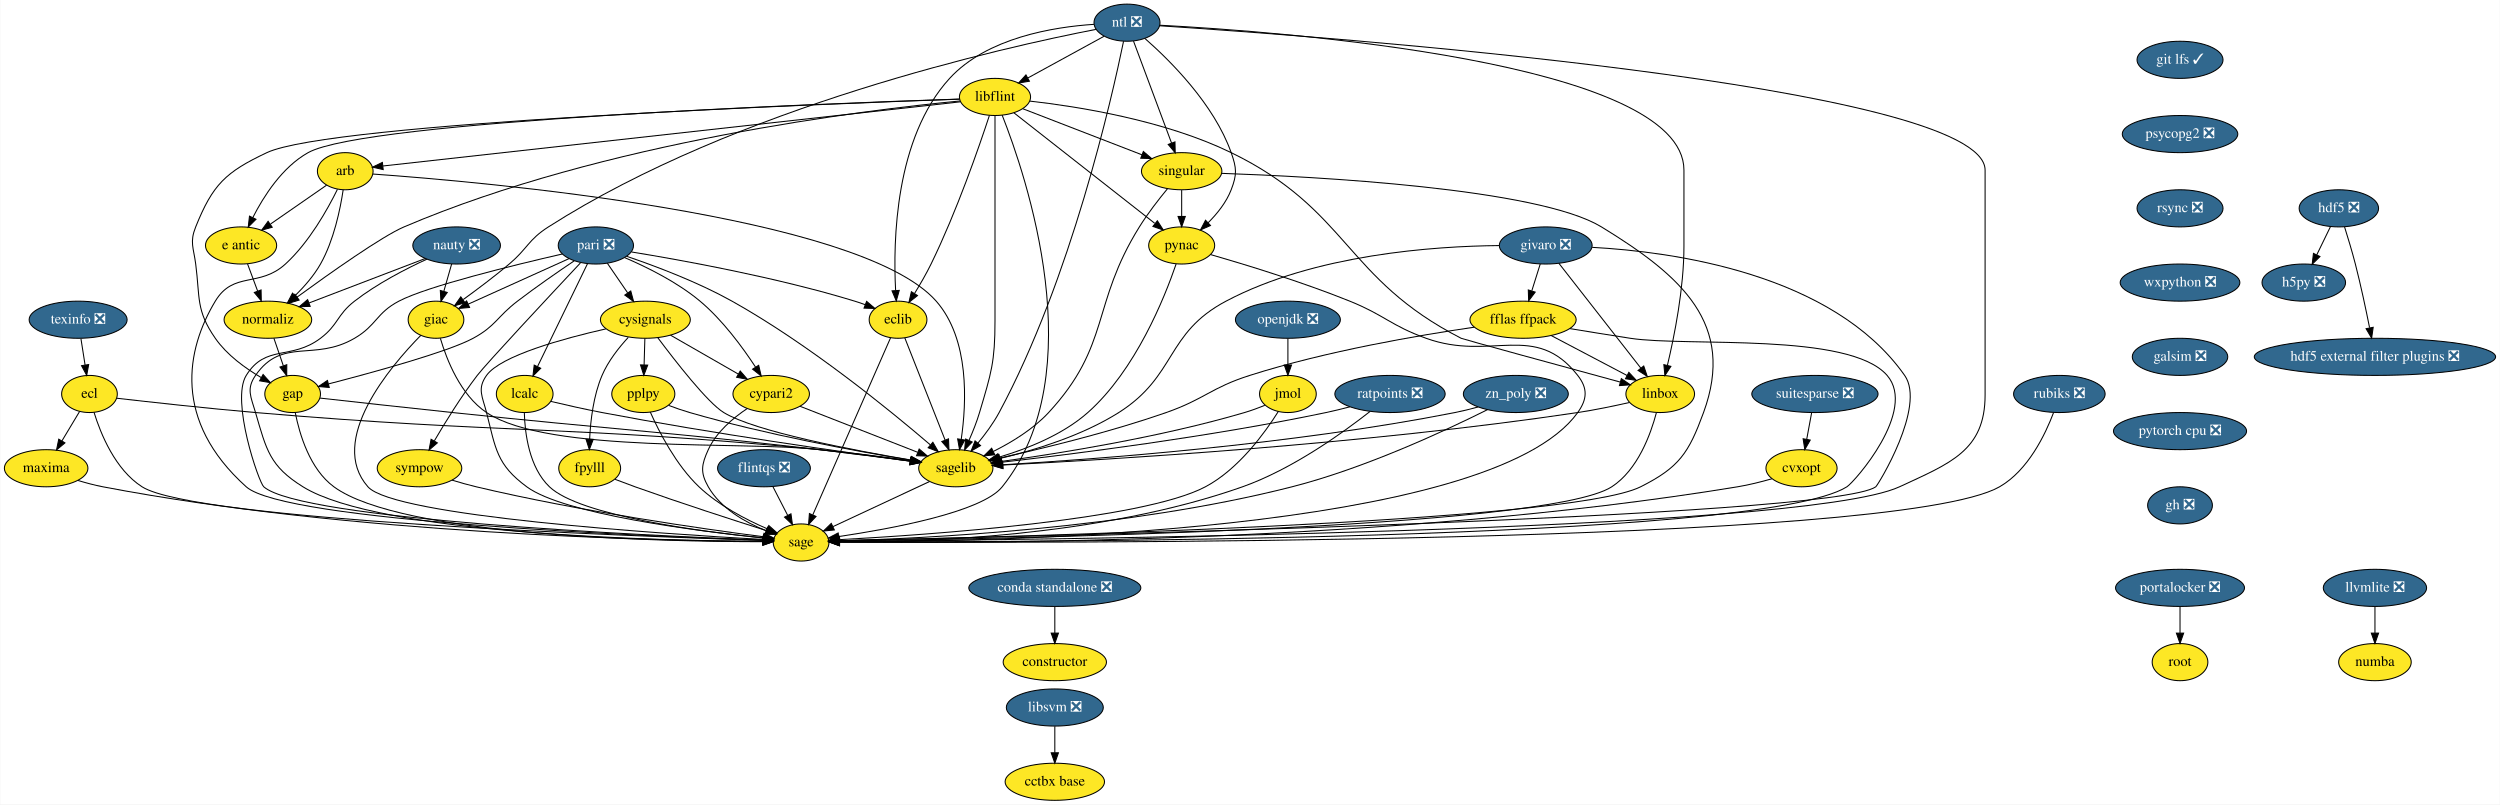
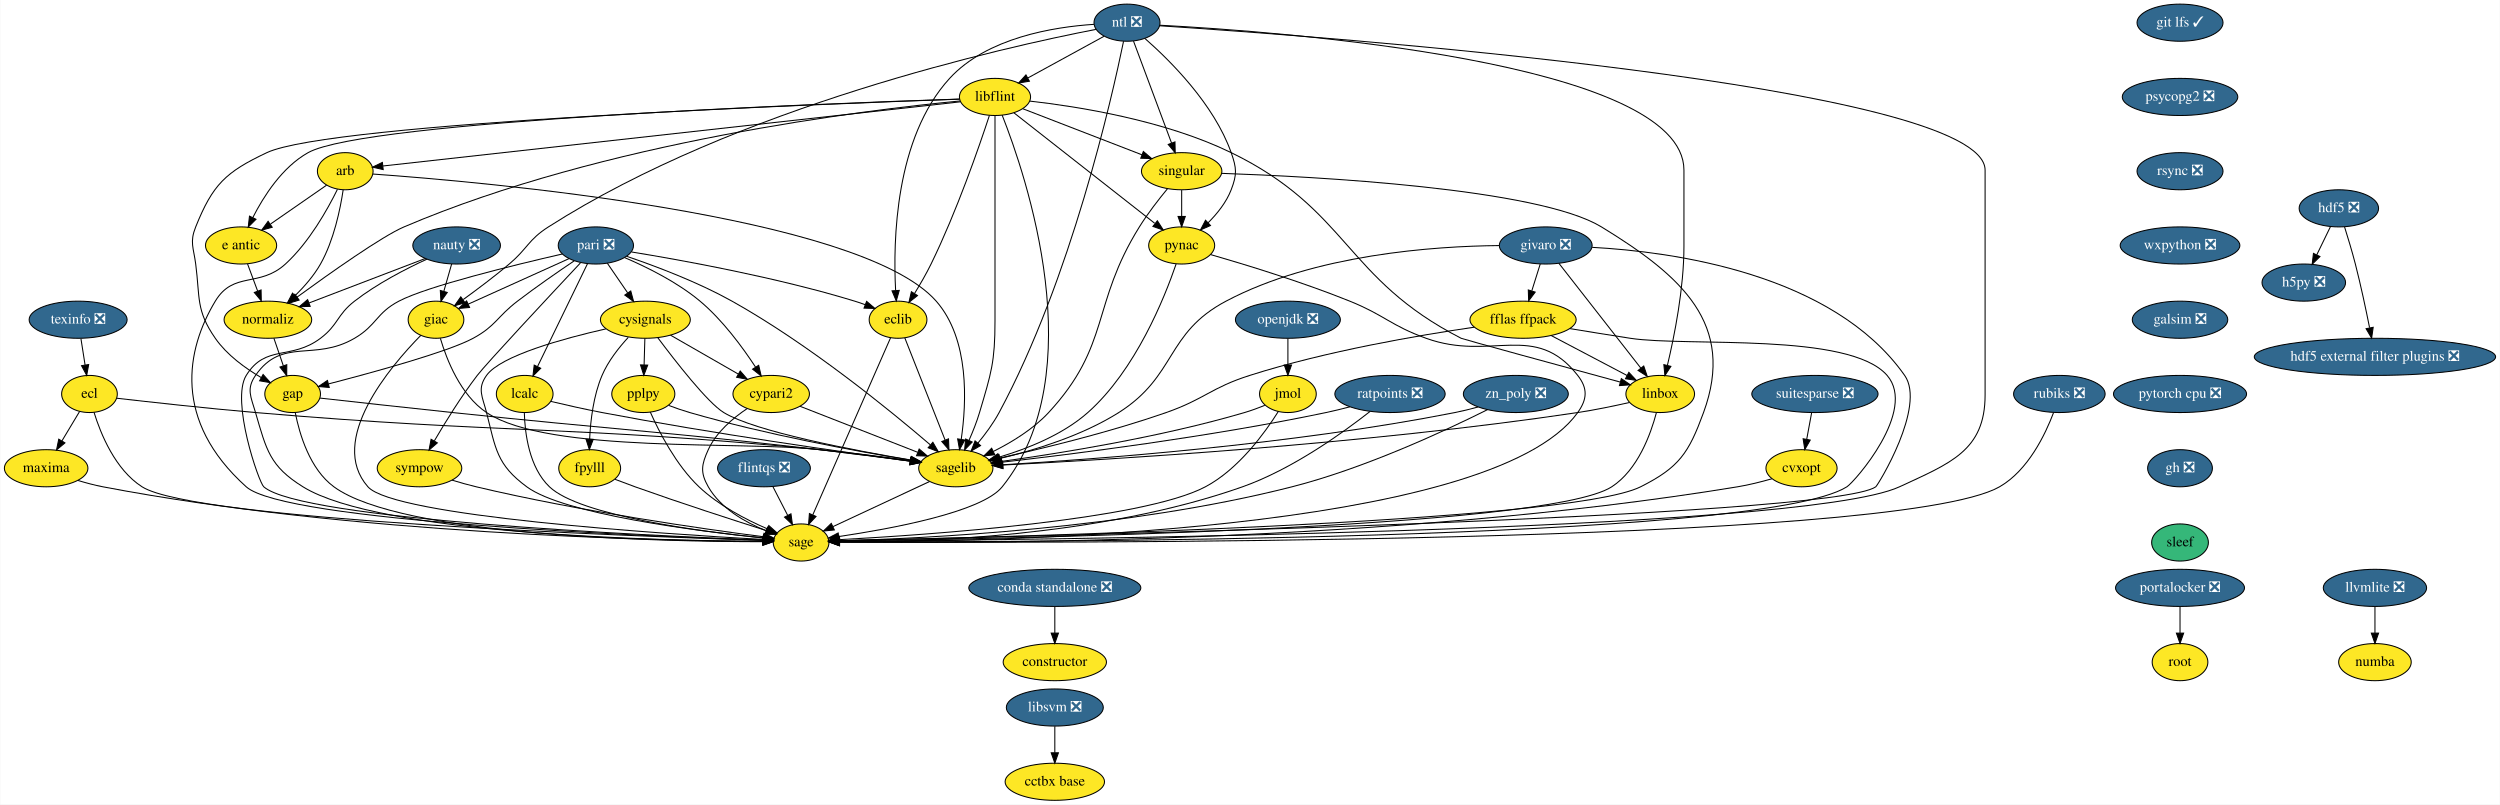
<svg xmlns="http://www.w3.org/2000/svg" xmlns:xlink="http://www.w3.org/1999/xlink" width="2424pt" height="780pt" viewBox="0.00 0.00 2423.50 780.00">
  <g id="graph0" class="graph" transform="scale(1 1) rotate(0) translate(4 776)">
    <polygon fill="white" stroke="transparent" points="-4,4 -4,-776 2419.5,-776 2419.5,4 -4,4" />
    <g id="node1" class="node">
      <g id="a_node1">
        <a xlink:href="https://github.com/conda-forge/arb-feedstock" xlink:title="arb">
          <ellipse fill="#fde725" stroke="black" cx="330.5" cy="-610" rx="27" ry="18" />
          <text text-anchor="middle" x="330.5" y="-606.3" font-family="Times,serif" font-size="14.00">arb</text>
        </a>
      </g>
    </g>
    <g id="node2" class="node">
      <g id="a_node2">
        <a xlink:href="https://github.com/conda-forge/sagelib-feedstock" xlink:title="sagelib">
          <ellipse fill="#fde725" stroke="black" cx="922.5" cy="-322" rx="36" ry="18" />
          <text text-anchor="middle" x="922.5" y="-318.3" font-family="Times,serif" font-size="14.00">sagelib</text>
        </a>
      </g>
    </g>
    <g id="edge1" class="edge">
      <path fill="none" stroke="black" d="M357.27,-607.25C460.39,-599.92 829.7,-568.08 903.5,-484 935.98,-447 932.94,-385.41 927.76,-350.09" />
      <polygon fill="black" stroke="black" points="931.19,-349.34 926.12,-340.04 924.28,-350.47 931.19,-349.34" />
    </g>
    <g id="node3" class="node">
      <g id="a_node3">
        <a xlink:href="https://github.com/conda-forge/sage-feedstock" xlink:title="sage">
          <ellipse fill="#fde725" stroke="black" cx="772.5" cy="-250" rx="27" ry="18" />
          <text text-anchor="middle" x="772.5" y="-246.3" font-family="Times,serif" font-size="14.00">sage</text>
        </a>
      </g>
    </g>
    <g id="edge2" class="edge">
      <path fill="none" stroke="black" d="M322.93,-592.43C313.42,-573.07 295.52,-541.02 272.5,-520 247.25,-496.94 222.14,-513.3 204.5,-484 176.34,-437.23 162.71,-368.48 234.5,-304 271.7,-270.59 619.75,-256.08 735.37,-252.15" />
      <polygon fill="black" stroke="black" points="735.62,-255.65 745.5,-251.81 735.39,-248.65 735.62,-255.65" />
    </g>
    <g id="node4" class="node">
      <g id="a_node4">
        <a xlink:href="https://github.com/conda-forge/e-antic-feedstock" xlink:title="e antic">
          <ellipse fill="#fde725" stroke="black" cx="229.5" cy="-538" rx="34.5" ry="18" />
          <text text-anchor="middle" x="229.5" y="-534.3" font-family="Times,serif" font-size="14.00">e antic</text>
        </a>
      </g>
    </g>
    <g id="edge3" class="edge">
      <path fill="none" stroke="black" d="M312.44,-596.49C297.37,-586.04 275.6,-570.95 258.15,-558.86" />
      <polygon fill="black" stroke="black" points="259.69,-555.67 249.48,-552.85 255.7,-561.42 259.69,-555.67" />
    </g>
    <g id="node5" class="node">
      <g id="a_node5">
        <a xlink:href="https://github.com/conda-forge/normaliz-feedstock" xlink:title="normaliz">
          <ellipse fill="#fde725" stroke="black" cx="255.5" cy="-466" rx="42.49" ry="18" />
          <text text-anchor="middle" x="255.5" y="-462.3" font-family="Times,serif" font-size="14.00">normaliz</text>
        </a>
      </g>
    </g>
    <g id="edge4" class="edge">
      <path fill="none" stroke="black" d="M328.49,-591.97C325.71,-573.31 319.5,-542.98 306.5,-520 300.11,-508.71 290.77,-498.04 281.82,-489.27" />
      <polygon fill="black" stroke="black" points="284.15,-486.66 274.46,-482.38 279.37,-491.77 284.15,-486.66" />
    </g>
    <g id="edge5" class="edge">
      <path fill="none" stroke="black" d="M897.05,-309.13C871.18,-297.05 831.08,-278.34 803.4,-265.42" />
      <polygon fill="black" stroke="black" points="804.71,-262.17 794.17,-261.11 801.75,-268.51 804.71,-262.17" />
    </g>
    <g id="edge6" class="edge">
      <path fill="none" stroke="black" d="M235.79,-520.05C238.72,-512.18 242.27,-502.62 245.55,-493.79" />
      <polygon fill="black" stroke="black" points="248.88,-494.87 249.08,-484.28 242.32,-492.43 248.88,-494.87" />
    </g>
    <g id="node6" class="node">
      <g id="a_node6">
        <a xlink:href="https://github.com/conda-forge/gap-feedstock" xlink:title="gap">
          <ellipse fill="#fde725" stroke="black" cx="279.5" cy="-394" rx="27" ry="18" />
          <text text-anchor="middle" x="279.5" y="-390.3" font-family="Times,serif" font-size="14.00">gap</text>
        </a>
      </g>
    </g>
    <g id="edge7" class="edge">
      <path fill="none" stroke="black" d="M261.31,-448.05C264.05,-440.06 267.39,-430.33 270.45,-421.4" />
      <polygon fill="black" stroke="black" points="273.81,-422.38 273.74,-411.79 267.19,-420.11 273.81,-422.38" />
    </g>
    <g id="edge31" class="edge">
      <path fill="none" stroke="black" d="M306.1,-390.01C336.97,-386.56 389.41,-380.75 434.5,-376 592.65,-359.33 632.51,-358.16 790.5,-340 819.75,-336.64 852.59,-332.41 878.2,-329.01" />
      <polygon fill="black" stroke="black" points="878.89,-332.45 888.34,-327.66 877.97,-325.51 878.89,-332.45" />
    </g>
    <g id="edge32" class="edge">
      <path fill="none" stroke="black" d="M282.07,-375.74C286.14,-355.08 296.13,-321.12 319.5,-304 385.37,-255.73 639.18,-250.84 735.31,-250.76" />
      <polygon fill="black" stroke="black" points="735.44,-254.26 745.44,-250.77 735.44,-247.26 735.44,-254.26" />
    </g>
    <g id="node7" class="node">
      <g id="a_node7">
        <a xlink:href="https://github.com/conda-forge/constructor-feedstock" xlink:title="constructor">
          <ellipse fill="#fde725" stroke="black" cx="1018.5" cy="-134" rx="50.09" ry="18" />
          <text text-anchor="middle" x="1018.5" y="-130.3" font-family="Times,serif" font-size="14.00">constructor</text>
        </a>
      </g>
    </g>
    <g id="node8" class="node">
      <g id="a_node8">
        <a xlink:href="https://github.com/conda-forge/cvxopt-feedstock" xlink:title="cvxopt">
          <ellipse fill="#fde725" stroke="black" cx="1742.5" cy="-322" rx="34.5" ry="18" />
          <text text-anchor="middle" x="1742.5" y="-318.3" font-family="Times,serif" font-size="14.00">cvxopt</text>
        </a>
      </g>
    </g>
    <g id="edge8" class="edge">
      <path fill="none" stroke="black" d="M1713.76,-311.77C1703.38,-308.8 1691.51,-305.81 1680.5,-304 1346.28,-249.05 934.67,-248.97 810,-250.39" />
      <polygon fill="black" stroke="black" points="809.8,-246.9 799.84,-250.52 809.88,-253.9 809.8,-246.9" />
    </g>
    <g id="node9" class="node">
      <g id="a_node9">
        <a xlink:href="https://github.com/conda-forge/cypari2-feedstock" xlink:title="cypari2">
          <ellipse fill="#fde725" stroke="black" cx="743.5" cy="-394" rx="37.09" ry="18" />
          <text text-anchor="middle" x="743.5" y="-390.3" font-family="Times,serif" font-size="14.00">cypari2</text>
        </a>
      </g>
    </g>
    <g id="edge9" class="edge">
      <path fill="none" stroke="black" d="M771.47,-382.06C802.17,-370.06 851.58,-350.73 885.47,-337.48" />
      <polygon fill="black" stroke="black" points="886.98,-340.65 895.02,-333.75 884.43,-334.13 886.98,-340.65" />
    </g>
    <g id="edge10" class="edge">
      <path fill="none" stroke="black" d="M720.15,-379.81C706.4,-370.62 690.24,-356.98 682.5,-340 675.86,-325.44 674.56,-317.89 682.5,-304 694.49,-283.03 718.37,-269.53 738.52,-261.41" />
      <polygon fill="black" stroke="black" points="739.9,-264.63 748.04,-257.85 737.45,-258.07 739.9,-264.63" />
    </g>
    <g id="node10" class="node">
      <g id="a_node10">
        <a xlink:href="https://github.com/conda-forge/cysignals-feedstock" xlink:title="cysignals">
          <ellipse fill="#fde725" stroke="black" cx="621.5" cy="-466" rx="43.59" ry="18" />
          <text text-anchor="middle" x="621.5" y="-462.3" font-family="Times,serif" font-size="14.00">cysignals</text>
        </a>
      </g>
    </g>
    <g id="edge11" class="edge">
      <path fill="none" stroke="black" d="M633.49,-448.64C650.66,-425.65 681.89,-385.52 697.5,-376 727.58,-357.66 822.23,-339.54 878.74,-329.97" />
      <polygon fill="black" stroke="black" points="879.53,-333.39 888.82,-328.29 878.38,-326.49 879.53,-333.39" />
    </g>
    <g id="edge12" class="edge">
      <path fill="none" stroke="black" d="M583.21,-457.12C542.2,-447.82 481.17,-431.16 467.5,-412 458.21,-398.97 463.57,-391.51 467.5,-376 476.44,-340.72 477.21,-325.6 506.5,-304 542.49,-277.46 671.49,-261.13 735.68,-254.46" />
      <polygon fill="black" stroke="black" points="736.17,-257.93 745.77,-253.44 735.47,-250.97 736.17,-257.93" />
    </g>
    <g id="edge13" class="edge">
      <path fill="none" stroke="black" d="M645.9,-451C664.79,-440.16 691.13,-425.05 711.68,-413.25" />
      <polygon fill="black" stroke="black" points="713.46,-416.27 720.39,-408.26 709.97,-410.2 713.46,-416.27" />
    </g>
    <g id="node11" class="node">
      <g id="a_node11">
        <a xlink:href="https://github.com/conda-forge/fpylll-feedstock" xlink:title="fpylll">
          <ellipse fill="#fde725" stroke="black" cx="567.5" cy="-322" rx="30" ry="18" />
          <text text-anchor="middle" x="567.5" y="-318.3" font-family="Times,serif" font-size="14.00">fpylll</text>
        </a>
      </g>
    </g>
    <g id="edge14" class="edge">
      <path fill="none" stroke="black" d="M604.91,-448.87C595.88,-439.08 585.38,-425.83 579.5,-412 571.17,-392.42 568.32,-368.43 567.46,-350.29" />
      <polygon fill="black" stroke="black" points="570.95,-350 567.16,-340.1 563.96,-350.2 570.95,-350" />
    </g>
    <g id="node12" class="node">
      <g id="a_node12">
        <a xlink:href="https://github.com/conda-forge/pplpy-feedstock" xlink:title="pplpy">
          <ellipse fill="#fde725" stroke="black" cx="619.5" cy="-394" rx="30.59" ry="18" />
          <text text-anchor="middle" x="619.5" y="-390.3" font-family="Times,serif" font-size="14.00">pplpy</text>
        </a>
      </g>
    </g>
    <g id="edge15" class="edge">
      <path fill="none" stroke="black" d="M621.01,-447.7C620.79,-439.98 620.52,-430.71 620.27,-422.11" />
      <polygon fill="black" stroke="black" points="623.77,-422 619.99,-412.1 616.78,-422.2 623.77,-422" />
    </g>
    <g id="edge16" class="edge">
      <path fill="none" stroke="black" d="M592.09,-311.25C598.39,-308.82 605.18,-306.26 611.5,-304 655.13,-288.4 706,-271.94 738.69,-261.58" />
      <polygon fill="black" stroke="black" points="740.16,-264.79 748.64,-258.44 738.05,-258.11 740.16,-264.79" />
    </g>
    <g id="edge17" class="edge">
      <path fill="none" stroke="black" d="M644.02,-382.93C650.6,-380.45 657.76,-377.95 664.5,-376 738.46,-354.58 826.76,-338.41 878.53,-329.85" />
      <polygon fill="black" stroke="black" points="879.38,-333.25 888.69,-328.19 878.26,-326.34 879.38,-333.25" />
    </g>
    <g id="edge18" class="edge">
      <path fill="none" stroke="black" d="M626.29,-376.43C634.9,-357.07 651.33,-325.01 673.5,-304 692.56,-285.94 718.96,-272.22 739.71,-263.26" />
      <polygon fill="black" stroke="black" points="741.19,-266.43 749.09,-259.37 738.51,-259.97 741.19,-266.43" />
    </g>
    <g id="node13" class="node">
      <g id="a_node13">
        <a xlink:href="https://github.com/conda-forge/ecl-feedstock" xlink:title="ecl">
          <ellipse fill="#fde725" stroke="black" cx="82.5" cy="-394" rx="27" ry="18" />
          <text text-anchor="middle" x="82.5" y="-390.3" font-family="Times,serif" font-size="14.00">ecl</text>
        </a>
      </g>
    </g>
    <g id="edge19" class="edge">
      <path fill="none" stroke="black" d="M108.96,-389.88C140.84,-386.2 196.03,-380.07 243.5,-376 486.25,-355.2 548.01,-363.57 790.5,-340 819.91,-337.14 852.88,-332.9 878.51,-329.36" />
      <polygon fill="black" stroke="black" points="879.23,-332.8 888.65,-327.95 878.27,-325.86 879.23,-332.8" />
    </g>
    <g id="edge20" class="edge">
      <path fill="none" stroke="black" d="M86.91,-376.21C93.35,-355.37 107.51,-320.54 133.5,-304 184.37,-271.64 606.83,-256.09 735.47,-252.08" />
      <polygon fill="black" stroke="black" points="735.72,-255.57 745.61,-251.77 735.51,-248.57 735.72,-255.57" />
    </g>
    <g id="node14" class="node">
      <g id="a_node14">
        <a xlink:href="https://github.com/conda-forge/maxima-feedstock" xlink:title="maxima">
          <ellipse fill="#fde725" stroke="black" cx="40.5" cy="-322" rx="40.5" ry="18" />
          <text text-anchor="middle" x="40.5" y="-318.3" font-family="Times,serif" font-size="14.00">maxima</text>
        </a>
      </g>
    </g>
    <g id="edge21" class="edge">
      <path fill="none" stroke="black" d="M72.97,-377.12C67.91,-368.68 61.56,-358.1 55.83,-348.55" />
      <polygon fill="black" stroke="black" points="58.72,-346.57 50.58,-339.8 52.72,-350.17 58.72,-346.57" />
    </g>
    <g id="edge22" class="edge">
      <path fill="none" stroke="black" d="M71.32,-310.16C79.12,-307.78 87.55,-305.52 95.5,-304 336.23,-257.96 632.44,-251.75 735.27,-251.03" />
      <polygon fill="black" stroke="black" points="735.47,-254.53 745.45,-250.98 735.43,-247.53 735.47,-254.53" />
    </g>
    <g id="node15" class="node">
      <g id="a_node15">
        <a xlink:href="https://github.com/conda-forge/eclib-feedstock" xlink:title="eclib">
          <ellipse fill="#fde725" stroke="black" cx="866.5" cy="-466" rx="28" ry="18" />
          <text text-anchor="middle" x="866.5" y="-462.3" font-family="Times,serif" font-size="14.00">eclib</text>
        </a>
      </g>
    </g>
    <g id="edge23" class="edge">
      <path fill="none" stroke="black" d="M873.03,-448.43C882.63,-424.09 900.65,-378.4 912.09,-349.4" />
      <polygon fill="black" stroke="black" points="915.42,-350.49 915.83,-339.9 908.91,-347.92 915.42,-350.49" />
    </g>
    <g id="edge24" class="edge">
      <path fill="none" stroke="black" d="M859.28,-448.56C843.01,-411.53 803.39,-321.33 783.82,-276.78" />
      <polygon fill="black" stroke="black" points="786.97,-275.24 779.74,-267.49 780.56,-278.06 786.97,-275.24" />
    </g>
    <g id="node16" class="node">
      <g id="a_node16">
        <a xlink:href="https://github.com/conda-forge/fflas-ffpack-feedstock" xlink:title="fflas ffpack">
          <ellipse fill="#fde725" stroke="black" cx="1472.5" cy="-466" rx="51.5" ry="18" />
          <text text-anchor="middle" x="1472.5" y="-462.3" font-family="Times,serif" font-size="14.00">fflas ffpack</text>
        </a>
      </g>
    </g>
    <g id="edge25" class="edge">
      <path fill="none" stroke="black" d="M1425.28,-458.77C1371.65,-450.97 1281.95,-435.67 1207.5,-412 1169.96,-400.06 1163.69,-389 1126.5,-376 1071.77,-356.87 1006.65,-341.12 964.96,-331.89" />
      <polygon fill="black" stroke="black" points="965.66,-328.46 955.14,-329.74 964.16,-335.3 965.66,-328.46" />
    </g>
    <g id="edge26" class="edge">
      <path fill="none" stroke="black" d="M1517.78,-457.41C1536.01,-454.41 1557.24,-450.97 1576.5,-448 1631.76,-439.49 1788.9,-454.27 1825.5,-412 1854.92,-378.02 1793.79,-308.61 1786.5,-304 1702.65,-251.04 982.66,-250.24 809.73,-250.81" />
      <polygon fill="black" stroke="black" points="809.58,-247.31 799.6,-250.85 809.61,-254.31 809.58,-247.31" />
    </g>
    <g id="node17" class="node">
      <g id="a_node17">
        <a xlink:href="https://github.com/conda-forge/linbox-feedstock" xlink:title="linbox">
          <ellipse fill="#fde725" stroke="black" cx="1605.5" cy="-394" rx="33.29" ry="18" />
          <text text-anchor="middle" x="1605.5" y="-390.3" font-family="Times,serif" font-size="14.00">linbox</text>
        </a>
      </g>
    </g>
    <g id="edge27" class="edge">
      <path fill="none" stroke="black" d="M1499.74,-450.67C1521.11,-439.42 1550.92,-423.73 1573.44,-411.87" />
      <polygon fill="black" stroke="black" points="1575.08,-414.97 1582.3,-407.21 1571.82,-408.77 1575.08,-414.97" />
    </g>
    <g id="edge28" class="edge">
      <path fill="none" stroke="black" d="M1575.65,-385.75C1560.67,-382.35 1542.21,-378.5 1525.5,-376 1318.71,-345.06 1069.13,-330.2 968.17,-325.11" />
      <polygon fill="black" stroke="black" points="968.18,-321.61 958.02,-324.61 967.83,-328.6 968.18,-321.61" />
    </g>
    <g id="edge29" class="edge">
      <path fill="none" stroke="black" d="M1601.78,-375.83C1596.26,-354.92 1583.7,-320.37 1558.5,-304 1495.28,-262.93 957.93,-253.29 810.04,-251.41" />
      <polygon fill="black" stroke="black" points="809.72,-247.9 799.68,-251.28 809.64,-254.9 809.72,-247.9" />
    </g>
    <g id="node18" class="node">
      <g id="a_node18">
        <a xlink:href="https://github.com/conda-forge/flintqs-feedstock/pull/5" xlink:title="flintqs ❎">
          <ellipse fill="#31688e" stroke="black" cx="736.5" cy="-322" rx="45" ry="18" />
          <text text-anchor="middle" x="736.5" y="-318.3" font-family="Times,serif" font-size="14.00" fill="white">flintqs ❎</text>
        </a>
      </g>
    </g>
    <g id="edge30" class="edge">
      <path fill="none" stroke="black" d="M745.21,-304.05C749.48,-295.77 754.7,-285.62 759.42,-276.42" />
      <polygon fill="black" stroke="black" points="762.65,-277.8 764.11,-267.31 756.43,-274.6 762.65,-277.8" />
    </g>
    <g id="node19" class="node">
      <g id="a_node19">
        <a xlink:href="https://github.com/conda-forge/giac-feedstock" xlink:title="giac">
          <ellipse fill="#fde725" stroke="black" cx="418.5" cy="-466" rx="27" ry="18" />
          <text text-anchor="middle" x="418.5" y="-462.3" font-family="Times,serif" font-size="14.00">giac</text>
        </a>
      </g>
    </g>
    <g id="edge33" class="edge">
      <path fill="none" stroke="black" d="M422.72,-447.99C428.83,-427.24 442.28,-392.86 467.5,-376 527.54,-335.86 718.79,-348.61 790.5,-340 819.74,-336.49 852.58,-332.26 878.19,-328.9" />
      <polygon fill="black" stroke="black" points="878.88,-332.34 888.33,-327.56 877.96,-325.4 878.88,-332.34" />
    </g>
    <g id="edge34" class="edge">
      <path fill="none" stroke="black" d="M403.78,-450.86C374.06,-420.64 312.94,-348.86 352.5,-304 377.71,-275.41 637.84,-258.35 735.62,-252.91" />
      <polygon fill="black" stroke="black" points="735.85,-256.4 745.64,-252.36 735.47,-249.41 735.85,-256.4" />
    </g>
    <g id="node20" class="node">
      <g id="a_node20">
        <a xlink:href="https://github.com/conda-forge/git-lfs-feedstock/pull/33" xlink:title="git lfs ✓">
-           <ellipse fill="#31688e" stroke="black" cx="2109.5" cy="-718" rx="41.69" ry="18" />
-           <text text-anchor="middle" x="2109.5" y="-714.3" font-family="Times,serif" font-size="14.00" fill="white">git lfs ✓</text>
+           <ellipse fill="#31688e" stroke="black" cx="2109.5" cy="-754" rx="41.69" ry="18" />
+           <text text-anchor="middle" x="2109.5" y="-750.3" font-family="Times,serif" font-size="14.00" fill="white">git lfs ✓</text>
        </a>
      </g>
    </g>
    <g id="node21" class="node">
      <g id="a_node21">
        <a xlink:href="https://github.com/conda-forge/psycopg2-feedstock/pull/40" xlink:title="psycopg2 ❎">
-           <ellipse fill="#31688e" stroke="black" cx="2109.5" cy="-646" rx="56" ry="18" />
-           <text text-anchor="middle" x="2109.5" y="-642.3" font-family="Times,serif" font-size="14.00" fill="white">psycopg2 ❎</text>
+           <ellipse fill="#31688e" stroke="black" cx="2109.5" cy="-682" rx="56" ry="18" />
+           <text text-anchor="middle" x="2109.5" y="-678.3" font-family="Times,serif" font-size="14.00" fill="white">psycopg2 ❎</text>
        </a>
      </g>
    </g>
    <g id="node40" class="node">
      <g id="a_node40">
        <a xlink:href="https://github.com/conda-forge/rsync-feedstock/pull/19" xlink:title="rsync ❎">
-           <ellipse fill="#31688e" stroke="black" cx="2109.5" cy="-574" rx="41.69" ry="18" />
-           <text text-anchor="middle" x="2109.5" y="-570.3" font-family="Times,serif" font-size="14.00" fill="white">rsync ❎</text>
+           <ellipse fill="#31688e" stroke="black" cx="2109.5" cy="-610" rx="41.69" ry="18" />
+           <text text-anchor="middle" x="2109.5" y="-606.3" font-family="Times,serif" font-size="14.00" fill="white">rsync ❎</text>
        </a>
      </g>
    </g>
    <g id="node22" class="node">
      <g id="a_node22">
        <a xlink:href="https://github.com/conda-forge/givaro-feedstock/pull/12" xlink:title="givaro ❎">
          <ellipse fill="#31688e" stroke="black" cx="1494.5" cy="-538" rx="45" ry="18" />
          <text text-anchor="middle" x="1494.5" y="-534.3" font-family="Times,serif" font-size="14.00" fill="white">givaro ❎</text>
        </a>
      </g>
    </g>
    <g id="edge36" class="edge">
      <path fill="none" stroke="black" d="M1449.36,-537.9C1386.39,-537.31 1270.28,-529.4 1184.5,-484 1125.6,-452.83 1136.82,-411.62 1080.5,-376 1044.82,-353.43 998.49,-339.38 965.24,-331.46" />
      <polygon fill="black" stroke="black" points="965.89,-328.02 955.36,-329.19 964.33,-334.84 965.89,-328.02" />
    </g>
    <g id="edge37" class="edge">
      <path fill="none" stroke="black" d="M1539.5,-536.17C1616.7,-532.02 1772.79,-511.11 1842.5,-412 1863.57,-382.05 1816.57,-305.5 1814.5,-304 1772.95,-274 990.16,-255.61 809.49,-251.76" />
      <polygon fill="black" stroke="black" points="809.49,-248.26 799.42,-251.55 809.34,-255.26 809.49,-248.26" />
    </g>
    <g id="edge38" class="edge">
      <path fill="none" stroke="black" d="M1489.17,-520.05C1486.72,-512.26 1483.76,-502.82 1481.01,-494.08" />
      <polygon fill="black" stroke="black" points="1484.27,-492.77 1477.93,-484.28 1477.59,-494.86 1484.27,-492.77" />
    </g>
    <g id="edge39" class="edge">
      <path fill="none" stroke="black" d="M1507.23,-520.71C1526.72,-495.78 1564.06,-448.02 1586.68,-419.08" />
      <polygon fill="black" stroke="black" points="1589.51,-421.13 1592.92,-411.1 1584,-416.82 1589.51,-421.13" />
    </g>
    <g id="node23" class="node">
      <g id="a_node23">
        <a xlink:href="https://github.com/conda-forge/h5py-feedstock/pull/84" xlink:title="h5py ❎">
          <ellipse fill="#31688e" stroke="black" cx="2229.5" cy="-502" rx="40.5" ry="18" />
          <text text-anchor="middle" x="2229.5" y="-498.3" font-family="Times,serif" font-size="14.00" fill="white">h5py ❎</text>
        </a>
      </g>
    </g>
    <g id="node24" class="node">
      <g id="a_node24">
        <a xlink:href="https://github.com/conda-forge/hdf5-feedstock/pull/142" xlink:title="hdf5 ❎">
          <ellipse fill="#31688e" stroke="black" cx="2263.5" cy="-574" rx="38.5" ry="18" />
          <text text-anchor="middle" x="2263.5" y="-570.3" font-family="Times,serif" font-size="14.00" fill="white">hdf5 ❎</text>
        </a>
      </g>
    </g>
    <g id="edge40" class="edge">
      <path fill="none" stroke="black" d="M2255.27,-556.05C2251.3,-547.89 2246.46,-537.91 2242.04,-528.82" />
      <polygon fill="black" stroke="black" points="2245.17,-527.25 2237.65,-519.79 2238.88,-530.31 2245.17,-527.25" />
    </g>
    <g id="node25" class="node">
      <g id="a_node25">
        <a xlink:href="https://github.com/conda-forge/hdf5-external-filter-plugins-feedstock/pull/9" xlink:title="hdf5 external filter plugins ❎">
          <ellipse fill="#31688e" stroke="black" cx="2298.5" cy="-430" rx="117" ry="18" />
          <text text-anchor="middle" x="2298.5" y="-426.3" font-family="Times,serif" font-size="14.00" fill="white">hdf5 external filter plugins ❎</text>
        </a>
      </g>
    </g>
    <g id="edge41" class="edge">
      <path fill="none" stroke="black" d="M2269.05,-555.92C2272.31,-545.58 2276.39,-532.1 2279.5,-520 2284.78,-499.47 2289.74,-476.02 2293.27,-458.34" />
      <polygon fill="black" stroke="black" points="2296.78,-458.65 2295.28,-448.16 2289.91,-457.3 2296.78,-458.65" />
    </g>
    <g id="node26" class="node">
      <g id="a_node26">
        <a xlink:href="https://github.com/conda-forge/lcalc-feedstock" xlink:title="lcalc">
          <ellipse fill="#fde725" stroke="black" cx="504.5" cy="-394" rx="27.5" ry="18" />
          <text text-anchor="middle" x="504.5" y="-390.3" font-family="Times,serif" font-size="14.00">lcalc</text>
        </a>
      </g>
    </g>
    <g id="edge42" class="edge">
      <path fill="none" stroke="black" d="M529.75,-386.82C544.25,-383.38 562.84,-379.17 579.5,-376 686.25,-355.68 812.83,-337.69 878.31,-328.83" />
      <polygon fill="black" stroke="black" points="878.84,-332.29 888.29,-327.48 877.91,-325.35 878.84,-332.29" />
    </g>
    <g id="edge43" class="edge">
      <path fill="none" stroke="black" d="M504.13,-375.97C504.68,-355.85 508.79,-322.76 528.5,-304 557.9,-276.02 674.84,-260.62 735.53,-254.36" />
      <polygon fill="black" stroke="black" points="736.22,-257.81 745.82,-253.33 735.52,-250.84 736.22,-257.81" />
    </g>
    <g id="node27" class="node">
      <g id="a_node27">
        <a xlink:href="https://github.com/conda-forge/libflint-feedstock" xlink:title="libflint">
          <ellipse fill="#fde725" stroke="black" cx="960.5" cy="-682" rx="34.5" ry="18" />
          <text text-anchor="middle" x="960.5" y="-678.3" font-family="Times,serif" font-size="14.00">libflint</text>
        </a>
      </g>
    </g>
    <g id="edge44" class="edge">
      <path fill="none" stroke="black" d="M927.07,-677.29C819.01,-665.28 479.6,-627.57 367.12,-615.07" />
      <polygon fill="black" stroke="black" points="367.28,-611.57 356.96,-613.94 366.51,-618.52 367.28,-611.57" />
    </g>
    <g id="edge45" class="edge">
      <path fill="none" stroke="black" d="M960.5,-663.95C960.5,-637.29 960.5,-584.11 960.5,-539 960.5,-539 960.5,-539 960.5,-465 960.5,-424.89 956.9,-414.46 945.5,-376 942.84,-367.01 939.05,-357.53 935.32,-349.1" />
      <polygon fill="black" stroke="black" points="938.4,-347.41 931.04,-339.79 932.04,-350.34 938.4,-347.41" />
    </g>
    <g id="edge46" class="edge">
      <path fill="none" stroke="black" d="M967.45,-664.34C990.2,-606.83 1056.08,-414.22 967.5,-304 947.76,-279.44 859.72,-263.25 808.94,-255.78" />
      <polygon fill="black" stroke="black" points="809.41,-252.31 799.01,-254.36 808.42,-259.24 809.41,-252.31" />
    </g>
    <g id="edge47" class="edge">
      <path fill="none" stroke="black" d="M925.82,-679.93C796.9,-675.71 349.87,-658.95 294.5,-628 269.44,-613.99 251.43,-585.84 240.81,-564.93" />
      <polygon fill="black" stroke="black" points="243.96,-563.39 236.46,-555.91 237.65,-566.43 243.96,-563.39" />
    </g>
    <g id="edge48" class="edge">
      <path fill="none" stroke="black" d="M926.53,-678.09C835.71,-669.37 581.06,-638.75 387.5,-556 366.1,-546.85 315.71,-511.21 283.75,-487.9" />
      <polygon fill="black" stroke="black" points="285.79,-485.06 275.65,-481.97 281.65,-490.7 285.79,-485.06" />
    </g>
    <g id="edge51" class="edge">
      <path fill="none" stroke="black" d="M926.17,-679.86C793.09,-675.25 315.64,-656.84 254.5,-628 214.41,-609.09 202.02,-597.13 185.5,-556 179.53,-541.15 183.44,-535.87 185.5,-520 189.76,-487.18 185.63,-475.19 204.5,-448 215.75,-431.8 233.64,-418.88 249.13,-409.85" />
      <polygon fill="black" stroke="black" points="250.85,-412.9 257.9,-404.99 247.46,-406.77 250.85,-412.9" />
    </g>
    <g id="edge49" class="edge">
      <path fill="none" stroke="black" d="M955.1,-664.14C945.33,-634.37 923.4,-570.84 898.5,-520 893.8,-510.4 887.92,-500.26 882.49,-491.45" />
      <polygon fill="black" stroke="black" points="885.35,-489.42 877.06,-482.82 879.43,-493.15 885.35,-489.42" />
    </g>
    <g id="edge50" class="edge">
      <path fill="none" stroke="black" d="M994.3,-677.97C1040.43,-672.78 1124.75,-659.54 1189.5,-628 1304.01,-572.22 1299.15,-506.09 1412.5,-448 1414.26,-447.1 1510.74,-420.78 1566.6,-405.58" />
      <polygon fill="black" stroke="black" points="1567.8,-408.88 1576.53,-402.88 1565.96,-402.12 1567.8,-408.88" />
    </g>
    <g id="node28" class="node">
      <g id="a_node28">
        <a xlink:href="https://github.com/conda-forge/pynac-feedstock" xlink:title="pynac">
          <ellipse fill="#fde725" stroke="black" cx="1141.5" cy="-538" rx="32" ry="18" />
          <text text-anchor="middle" x="1141.5" y="-534.3" font-family="Times,serif" font-size="14.00">pynac</text>
        </a>
      </g>
    </g>
    <g id="edge52" class="edge">
      <path fill="none" stroke="black" d="M978.85,-666.6C1011.13,-641.28 1078.18,-588.68 1115.31,-559.54" />
      <polygon fill="black" stroke="black" points="1117.93,-561.94 1123.64,-553.01 1113.61,-556.43 1117.93,-561.94" />
    </g>
    <g id="node29" class="node">
      <g id="a_node29">
        <a xlink:href="https://github.com/conda-forge/singular-feedstock" xlink:title="singular">
          <ellipse fill="#fde725" stroke="black" cx="1141.5" cy="-610" rx="39" ry="18" />
          <text text-anchor="middle" x="1141.5" y="-606.3" font-family="Times,serif" font-size="14.00">singular</text>
        </a>
      </g>
    </g>
    <g id="edge53" class="edge">
      <path fill="none" stroke="black" d="M987.6,-670.52C1018.25,-658.67 1068.39,-639.27 1103.07,-625.86" />
      <polygon fill="black" stroke="black" points="1104.35,-629.12 1112.42,-622.25 1101.83,-622.59 1104.35,-629.12" />
    </g>
    <g id="edge54" class="edge">
      <path fill="none" stroke="black" d="M1136.11,-520.01C1125.06,-487.72 1096.9,-417.07 1050.5,-376 1026.06,-354.37 991.58,-340.79 964.56,-332.79" />
      <polygon fill="black" stroke="black" points="965.18,-329.33 954.61,-329.99 963.29,-336.07 965.18,-329.33" />
    </g>
    <g id="edge55" class="edge">
      <path fill="none" stroke="black" d="M1169.61,-529.15C1202.43,-519.69 1258.14,-502.71 1304.5,-484 1338.42,-470.31 1344.1,-460.42 1378.5,-448 1441.77,-425.16 1483.98,-464.92 1525.5,-412 1535.38,-399.41 1534.82,-389.01 1525.5,-376 1440.97,-258.02 949.81,-250.42 809.76,-250.69" />
      <polygon fill="black" stroke="black" points="809.53,-247.19 799.55,-250.72 809.56,-254.19 809.53,-247.19" />
    </g>
    <g id="edge56" class="edge">
      <path fill="none" stroke="black" d="M1127.67,-592.92C1119.26,-582.72 1108.61,-569.04 1100.5,-556 1053.46,-480.39 1072.98,-441.36 1012.5,-376 997.61,-359.91 976.7,-347.19 958.79,-338.25" />
      <polygon fill="black" stroke="black" points="960.27,-335.08 949.74,-333.93 957.25,-341.4 960.27,-335.08" />
    </g>
    <g id="edge57" class="edge">
      <path fill="none" stroke="black" d="M1180.32,-607.92C1269.73,-604.81 1487.18,-593.51 1548.5,-556 1626.38,-508.36 1678.93,-461.72 1647.5,-376 1633.06,-336.62 1623.96,-322.86 1586.5,-304 1516.55,-268.78 959.79,-254.86 809.68,-251.72" />
      <polygon fill="black" stroke="black" points="809.65,-248.22 799.58,-251.51 809.51,-255.22 809.65,-248.22" />
    </g>
    <g id="edge58" class="edge">
      <path fill="none" stroke="black" d="M1141.5,-591.7C1141.5,-583.98 1141.5,-574.71 1141.5,-566.11" />
      <polygon fill="black" stroke="black" points="1145,-566.1 1141.5,-556.1 1138,-566.1 1145,-566.1" />
    </g>
    <g id="node30" class="node">
      <g id="a_node30">
        <a xlink:href="https://github.com/conda-forge/llvmlite-feedstock/pull/50" xlink:title="llvmlite ❎">
          <ellipse fill="#31688e" stroke="black" cx="2298.5" cy="-206" rx="50.09" ry="18" />
          <text text-anchor="middle" x="2298.5" y="-202.3" font-family="Times,serif" font-size="14.00" fill="white">llvmlite ❎</text>
        </a>
      </g>
    </g>
    <g id="node31" class="node">
      <g id="a_node31">
        <a xlink:href="https://github.com/conda-forge/numba-feedstock" xlink:title="numba">
          <ellipse fill="#fde725" stroke="black" cx="2298.5" cy="-134" rx="35.19" ry="18" />
          <text text-anchor="middle" x="2298.5" y="-130.3" font-family="Times,serif" font-size="14.00">numba</text>
        </a>
      </g>
    </g>
    <g id="edge59" class="edge">
      <path fill="none" stroke="black" d="M2298.5,-187.7C2298.5,-179.98 2298.5,-170.71 2298.5,-162.11" />
      <polygon fill="black" stroke="black" points="2302,-162.1 2298.5,-152.1 2295,-162.1 2302,-162.1" />
    </g>
    <g id="node32" class="node">
      <g id="a_node32">
        <a xlink:href="https://github.com/conda-forge/nauty-feedstock/pull/12" xlink:title="nauty ❎">
          <ellipse fill="#31688e" stroke="black" cx="438.5" cy="-538" rx="42.49" ry="18" />
          <text text-anchor="middle" x="438.5" y="-534.3" font-family="Times,serif" font-size="14.00" fill="white">nauty ❎</text>
        </a>
      </g>
    </g>
    <g id="edge60" class="edge">
      <path fill="none" stroke="black" d="M409.66,-524.73C389.04,-515.22 361.21,-500.86 339.5,-484 322.36,-470.69 323.83,-461.07 306.5,-448 277.94,-426.46 253.31,-442.43 234.5,-412 219.34,-387.47 246.69,-308.22 251.5,-304 287.75,-272.2 621.74,-256.71 735.08,-252.33" />
      <polygon fill="black" stroke="black" points="735.48,-255.82 745.34,-251.94 735.22,-248.83 735.48,-255.82" />
    </g>
    <g id="edge61" class="edge">
      <path fill="none" stroke="black" d="M407.87,-525.28C377.03,-513.49 329.31,-495.23 295.5,-482.3" />
      <polygon fill="black" stroke="black" points="296.52,-478.94 285.92,-478.64 294.01,-485.48 296.52,-478.94" />
    </g>
    <g id="edge62" class="edge">
      <path fill="none" stroke="black" d="M433.66,-520.05C431.4,-512.14 428.65,-502.54 426.13,-493.69" />
      <polygon fill="black" stroke="black" points="429.41,-492.44 423.3,-483.79 422.68,-494.37 429.41,-492.44" />
    </g>
    <g id="node33" class="node">
      <g id="a_node33">
        <a xlink:href="https://github.com/conda-forge/ntl-feedstock/pull/24" xlink:title="ntl ❎">
          <ellipse fill="#31688e" stroke="black" cx="1088.5" cy="-754" rx="32" ry="18" />
          <text text-anchor="middle" x="1088.5" y="-750.3" font-family="Times,serif" font-size="14.00" fill="white">ntl ❎</text>
        </a>
      </g>
    </g>
    <g id="edge63" class="edge">
      <path fill="none" stroke="black" d="M1085.15,-735.99C1073.9,-681.22 1034.24,-505.52 964.5,-376 958.87,-365.55 951.15,-355.09 943.85,-346.26" />
      <polygon fill="black" stroke="black" points="946.5,-343.98 937.34,-338.65 941.18,-348.53 946.5,-343.98" />
    </g>
    <g id="edge64" class="edge">
      <path fill="none" stroke="black" d="M1120.1,-751.02C1272.07,-741.07 1920.5,-693.79 1920.5,-611 1920.5,-611 1920.5,-611 1920.5,-393 1920.5,-338.91 1886.55,-326.79 1837.5,-304 1742.74,-259.97 986.84,-252.38 809.6,-251.2" />
      <polygon fill="black" stroke="black" points="809.49,-247.7 799.47,-251.14 809.45,-254.7 809.49,-247.7" />
    </g>
    <g id="edge65" class="edge">
      <path fill="none" stroke="black" d="M1056.48,-752.4C1017.59,-749.87 952.7,-739.51 916.5,-700 863.61,-642.26 861.59,-542.55 864.14,-494.48" />
      <polygon fill="black" stroke="black" points="867.65,-494.44 864.79,-484.23 860.66,-493.99 867.65,-494.44" />
    </g>
    <g id="edge66" class="edge">
      <path fill="none" stroke="black" d="M1120.26,-751.55C1236.02,-745.41 1628.5,-716.78 1628.5,-611 1628.5,-611 1628.5,-611 1628.5,-537 1628.5,-496.47 1619.26,-450.27 1612.49,-421.87" />
      <polygon fill="black" stroke="black" points="1615.83,-420.78 1610.04,-411.91 1609.03,-422.45 1615.83,-420.78" />
    </g>
    <g id="edge67" class="edge">
      <path fill="none" stroke="black" d="M1058.36,-747.51C970.65,-730.5 710.18,-672.7 527.5,-556 507.89,-543.48 507.3,-534.98 489.5,-520 475.21,-507.97 458.51,-495.43 444.89,-485.57" />
      <polygon fill="black" stroke="black" points="446.61,-482.5 436.45,-479.51 442.53,-488.18 446.61,-482.5" />
    </g>
    <g id="edge68" class="edge">
      <path fill="none" stroke="black" d="M1066.2,-740.81C1045.81,-729.65 1015.4,-713.02 992.43,-700.46" />
      <polygon fill="black" stroke="black" points="993.86,-697.25 983.4,-695.52 990.5,-703.39 993.86,-697.25" />
    </g>
    <g id="edge69" class="edge">
      <path fill="none" stroke="black" d="M1105.9,-738.66C1130.11,-717.44 1172.85,-675.09 1189.5,-628 1194.83,-612.91 1195.26,-606.93 1189.5,-592 1184.83,-579.87 1175.95,-568.8 1167.08,-559.95" />
      <polygon fill="black" stroke="black" points="1169.43,-557.35 1159.74,-553.06 1164.64,-562.46 1169.43,-557.35" />
    </g>
    <g id="edge70" class="edge">
      <path fill="none" stroke="black" d="M1094.79,-736.15C1103.91,-711.71 1120.91,-666.17 1131.69,-637.29" />
      <polygon fill="black" stroke="black" points="1135,-638.42 1135.22,-627.82 1128.44,-635.97 1135,-638.42" />
    </g>
    <g id="node34" class="node">
      <g id="a_node34">
        <a xlink:href="https://github.com/conda-forge/openjdk-feedstock/pull/78" xlink:title="openjdk ❎">
          <ellipse fill="#31688e" stroke="black" cx="1244.5" cy="-466" rx="50.89" ry="18" />
          <text text-anchor="middle" x="1244.5" y="-462.3" font-family="Times,serif" font-size="14.00" fill="white">openjdk ❎</text>
        </a>
      </g>
    </g>
    <g id="node35" class="node">
      <g id="a_node35">
        <a xlink:href="https://github.com/conda-forge/jmol-feedstock" xlink:title="jmol">
          <ellipse fill="#fde725" stroke="black" cx="1244.5" cy="-394" rx="27.5" ry="18" />
          <text text-anchor="middle" x="1244.5" y="-390.3" font-family="Times,serif" font-size="14.00">jmol</text>
        </a>
      </g>
    </g>
    <g id="edge71" class="edge">
      <path fill="none" stroke="black" d="M1244.5,-447.7C1244.5,-439.98 1244.5,-430.71 1244.5,-422.11" />
      <polygon fill="black" stroke="black" points="1248,-422.1 1244.5,-412.1 1241,-422.1 1248,-422.1" />
    </g>
    <g id="edge72" class="edge">
      <path fill="none" stroke="black" d="M1222.12,-382.99C1215.86,-380.45 1208.99,-377.91 1202.5,-376 1121.12,-352.08 1023.15,-336.43 967.32,-328.7" />
      <polygon fill="black" stroke="black" points="967.45,-325.18 957.07,-327.3 966.5,-332.12 967.45,-325.18" />
    </g>
    <g id="edge73" class="edge">
      <path fill="none" stroke="black" d="M1235.19,-377.01C1222.22,-356.35 1196.64,-321 1164.5,-304 1103.24,-271.6 894.91,-257.34 809.5,-252.76" />
      <polygon fill="black" stroke="black" points="809.64,-249.27 799.47,-252.24 809.27,-256.26 809.64,-249.27" />
    </g>
    <g id="node36" class="node">
      <g id="a_node36">
        <a xlink:href="https://github.com/conda-forge/pari-feedstock/pull/28" xlink:title="pari ❎">
          <ellipse fill="#31688e" stroke="black" cx="573.5" cy="-538" rx="36.5" ry="18" />
          <text text-anchor="middle" x="573.5" y="-534.3" font-family="Times,serif" font-size="14.00" fill="white">pari ❎</text>
        </a>
      </g>
    </g>
    <g id="edge74" class="edge">
      <path fill="none" stroke="black" d="M603.33,-527.49C630.75,-518.18 672.1,-502.69 705.5,-484 780.41,-442.09 859.1,-377.84 897.89,-344.59" />
      <polygon fill="black" stroke="black" points="900.26,-347.17 905.55,-337.99 895.69,-341.87 900.26,-347.17" />
    </g>
    <g id="edge75" class="edge">
      <path fill="none" stroke="black" d="M541.02,-529.75C494.13,-518.98 410.07,-498.49 382.5,-484 360.44,-472.41 361.03,-460.55 339.5,-448 300.14,-425.05 269.46,-449.45 243.5,-412 234.39,-398.85 239.01,-391.36 243.5,-376 254.15,-339.55 257.24,-324.04 289.5,-304 363.83,-257.84 634.84,-251.69 734.98,-251.01" />
      <polygon fill="black" stroke="black" points="735.25,-254.51 745.23,-250.96 735.21,-247.51 735.25,-254.51" />
    </g>
    <g id="edge79" class="edge">
      <path fill="none" stroke="black" d="M552.5,-523.09C537.04,-512.67 515.64,-497.88 497.5,-484 477.7,-468.86 476.43,-459.85 454.5,-448 430.2,-434.86 358.05,-415.09 314.35,-403.78" />
      <polygon fill="black" stroke="black" points="314.98,-400.33 304.43,-401.23 313.24,-407.11 314.98,-400.33" />
    </g>
    <g id="edge76" class="edge">
      <path fill="none" stroke="black" d="M601.58,-526.15C623.01,-516.99 652.49,-502.44 674.5,-484 696.37,-465.68 715.72,-439.34 728.32,-420.06" />
      <polygon fill="black" stroke="black" points="731.36,-421.81 733.79,-411.5 725.46,-418.05 731.36,-421.81" />
    </g>
    <g id="edge77" class="edge">
      <path fill="none" stroke="black" d="M584.63,-520.76C590.49,-512.23 597.79,-501.58 604.34,-492.02" />
      <polygon fill="black" stroke="black" points="607.33,-493.86 610.09,-483.63 601.55,-489.9 607.33,-493.86" />
    </g>
    <g id="edge78" class="edge">
      <path fill="none" stroke="black" d="M608.09,-531.69C656.95,-523.73 748.68,-507.15 824.5,-484 827.84,-482.98 831.28,-481.81 834.69,-480.56" />
      <polygon fill="black" stroke="black" points="836.03,-483.79 844.09,-476.92 833.51,-477.26 836.03,-483.79" />
    </g>
    <g id="edge80" class="edge">
      <path fill="none" stroke="black" d="M547.56,-525.28C520.61,-513.11 478.45,-494.07 449.7,-481.09" />
      <polygon fill="black" stroke="black" points="451.06,-477.87 440.51,-476.94 448.18,-484.25 451.06,-477.87" />
    </g>
    <g id="edge81" class="edge">
      <path fill="none" stroke="black" d="M565.45,-520.43C553.5,-495.85 530.99,-449.51 516.92,-420.56" />
      <polygon fill="black" stroke="black" points="520.02,-418.93 512.5,-411.46 513.72,-421.99 520.02,-418.93" />
    </g>
    <g id="node37" class="node">
      <g id="a_node37">
        <a xlink:href="https://github.com/conda-forge/sympow-feedstock" xlink:title="sympow">
          <ellipse fill="#fde725" stroke="black" cx="402.5" cy="-322" rx="41" ry="18" />
          <text text-anchor="middle" x="402.5" y="-318.3" font-family="Times,serif" font-size="14.00">sympow</text>
        </a>
      </g>
    </g>
    <g id="edge82" class="edge">
      <path fill="none" stroke="black" d="M558.51,-521.04C529.39,-489.97 467.23,-423.42 458.5,-412 442.92,-391.62 427.57,-366.8 416.9,-348.56" />
      <polygon fill="black" stroke="black" points="419.8,-346.58 411.76,-339.67 413.74,-350.08 419.8,-346.58" />
    </g>
    <g id="edge83" class="edge">
      <path fill="none" stroke="black" d="M434,-310.47C441.64,-308.14 449.82,-305.82 457.5,-304 557.26,-280.3 677.24,-263.19 736.19,-255.51" />
      <polygon fill="black" stroke="black" points="736.66,-258.98 746.13,-254.23 735.76,-252.04 736.66,-258.98" />
    </g>
    <g id="node38" class="node">
      <g id="a_node38">
        <a xlink:href="https://github.com/conda-forge/portalocker-feedstock/pull/19" xlink:title="portalocker ❎">
          <ellipse fill="#31688e" stroke="black" cx="2109.5" cy="-206" rx="62.5" ry="18" />
          <text text-anchor="middle" x="2109.5" y="-202.3" font-family="Times,serif" font-size="14.00" fill="white">portalocker ❎</text>
        </a>
      </g>
    </g>
    <g id="node39" class="node">
      <g id="a_node39">
        <a xlink:href="https://github.com/conda-forge/root-feedstock" xlink:title="root">
          <ellipse fill="#fde725" stroke="black" cx="2109.5" cy="-134" rx="27" ry="18" />
          <text text-anchor="middle" x="2109.5" y="-130.3" font-family="Times,serif" font-size="14.00">root</text>
        </a>
      </g>
    </g>
    <g id="edge84" class="edge">
      <path fill="none" stroke="black" d="M2109.5,-187.7C2109.5,-179.98 2109.5,-170.71 2109.5,-162.11" />
      <polygon fill="black" stroke="black" points="2113,-162.1 2109.5,-152.1 2106,-162.1 2113,-162.1" />
    </g>
    <g id="node42" class="node">
      <g id="a_node42">
        <a xlink:href="https://github.com/conda-forge/wxpython-feedstock/pull/55" xlink:title="wxpython ❎">
-           <ellipse fill="#31688e" stroke="black" cx="2109.5" cy="-502" rx="58" ry="18" />
-           <text text-anchor="middle" x="2109.5" y="-498.3" font-family="Times,serif" font-size="14.00" fill="white">wxpython ❎</text>
+           <ellipse fill="#31688e" stroke="black" cx="2109.5" cy="-538" rx="58" ry="18" />
+           <text text-anchor="middle" x="2109.5" y="-534.3" font-family="Times,serif" font-size="14.00" fill="white">wxpython ❎</text>
        </a>
      </g>
    </g>
    <g id="node41" class="node">
      <g id="a_node41">
        <a xlink:href="https://github.com/conda-forge/ratpoints-feedstock/pull/5" xlink:title="ratpoints ❎">
          <ellipse fill="#31688e" stroke="black" cx="1343.5" cy="-394" rx="53.5" ry="18" />
          <text text-anchor="middle" x="1343.5" y="-390.3" font-family="Times,serif" font-size="14.00" fill="white">ratpoints ❎</text>
        </a>
      </g>
    </g>
    <g id="edge86" class="edge">
      <path fill="none" stroke="black" d="M1304.65,-381.57C1297.01,-379.55 1289.04,-377.58 1281.5,-376 1169.34,-352.43 1035.31,-335.6 967.12,-327.83" />
      <polygon fill="black" stroke="black" points="967.48,-324.35 957.15,-326.7 966.7,-331.3 967.48,-324.35" />
    </g>
    <g id="edge87" class="edge">
      <path fill="none" stroke="black" d="M1324.1,-377.03C1297.85,-356.39 1248.74,-321.06 1200.5,-304 1062.46,-255.18 885.57,-250.02 809.73,-250.3" />
      <polygon fill="black" stroke="black" points="809.69,-246.8 799.71,-250.38 809.74,-253.8 809.69,-246.8" />
    </g>
    <g id="node46" class="node">
      <g id="a_node46">
        <a xlink:href="https://github.com/conda-forge/galsim-feedstock/pull/22" xlink:title="galsim ❎">
-           <ellipse fill="#31688e" stroke="black" cx="2109.5" cy="-430" rx="46.29" ry="18" />
-           <text text-anchor="middle" x="2109.5" y="-426.3" font-family="Times,serif" font-size="14.00" fill="white">galsim ❎</text>
+           <ellipse fill="#31688e" stroke="black" cx="2109.5" cy="-466" rx="46.29" ry="18" />
+           <text text-anchor="middle" x="2109.5" y="-462.3" font-family="Times,serif" font-size="14.00" fill="white">galsim ❎</text>
        </a>
      </g>
    </g>
    <g id="node43" class="node">
      <g id="a_node43">
        <a xlink:href="https://github.com/conda-forge/rubiks-feedstock/pull/4" xlink:title="rubiks ❎">
          <ellipse fill="#31688e" stroke="black" cx="1992.5" cy="-394" rx="44.39" ry="18" />
          <text text-anchor="middle" x="1992.5" y="-390.3" font-family="Times,serif" font-size="14.00" fill="white">rubiks ❎</text>
        </a>
      </g>
    </g>
    <g id="edge89" class="edge">
      <path fill="none" stroke="black" d="M1986.9,-375.99C1978.95,-354.91 1962.2,-319.84 1934.5,-304 1834.97,-247.09 997.64,-249.44 809.8,-250.7" />
      <polygon fill="black" stroke="black" points="809.58,-247.2 799.6,-250.77 809.63,-254.2 809.58,-247.2" />
    </g>
    <g id="node44" class="node">
      <g id="a_node44">
        <a xlink:href="https://github.com/conda-forge/suitesparse-feedstock/pull/69" xlink:title="suitesparse ❎">
          <ellipse fill="#31688e" stroke="black" cx="1755.5" cy="-394" rx="61.19" ry="18" />
          <text text-anchor="middle" x="1755.5" y="-390.3" font-family="Times,serif" font-size="14.00" fill="white">suitesparse ❎</text>
        </a>
      </g>
    </g>
    <g id="edge90" class="edge">
      <path fill="none" stroke="black" d="M1752.29,-375.7C1750.85,-367.98 1749.13,-358.71 1747.54,-350.11" />
      <polygon fill="black" stroke="black" points="1750.94,-349.3 1745.68,-340.1 1744.06,-350.58 1750.94,-349.3" />
    </g>
    <g id="node45" class="node">
      <g id="a_node45">
        <a xlink:href="https://github.com/conda-forge/texinfo-feedstock/pull/16" xlink:title="texinfo ❎">
          <ellipse fill="#31688e" stroke="black" cx="71.5" cy="-466" rx="47.5" ry="18" />
          <text text-anchor="middle" x="71.5" y="-462.3" font-family="Times,serif" font-size="14.00" fill="white">texinfo ❎</text>
        </a>
      </g>
    </g>
    <g id="edge91" class="edge">
      <path fill="none" stroke="black" d="M74.22,-447.7C75.43,-439.98 76.89,-430.71 78.24,-422.11" />
      <polygon fill="black" stroke="black" points="81.72,-422.53 79.81,-412.1 74.8,-421.44 81.72,-422.53" />
    </g>
    <g id="node50" class="node">
      <g id="a_node50">
        <a xlink:href="https://github.com/conda-forge/pytorch-cpu-feedstock/pull/26" xlink:title="pytorch cpu ❎">
-           <ellipse fill="#31688e" stroke="black" cx="2109.5" cy="-358" rx="64.5" ry="18" />
-           <text text-anchor="middle" x="2109.5" y="-354.3" font-family="Times,serif" font-size="14.00" fill="white">pytorch cpu ❎</text>
+           <ellipse fill="#31688e" stroke="black" cx="2109.5" cy="-394" rx="64.5" ry="18" />
+           <text text-anchor="middle" x="2109.5" y="-390.3" font-family="Times,serif" font-size="14.00" fill="white">pytorch cpu ❎</text>
        </a>
      </g>
    </g>
    <g id="node47" class="node">
      <g id="a_node47">
        <a xlink:href="https://github.com/conda-forge/zn_poly-feedstock/pull/8" xlink:title="zn_poly ❎">
          <ellipse fill="#31688e" stroke="black" cx="1465.5" cy="-394" rx="50.89" ry="18" />
          <text text-anchor="middle" x="1465.5" y="-390.3" font-family="Times,serif" font-size="14.00" fill="white">zn_poly ❎</text>
        </a>
      </g>
    </g>
    <g id="edge93" class="edge">
      <path fill="none" stroke="black" d="M1428.92,-381.41C1421.55,-379.37 1413.82,-377.44 1406.5,-376 1247.28,-344.58 1054.65,-330.48 968.28,-325.39" />
      <polygon fill="black" stroke="black" points="968.22,-321.88 958.04,-324.8 967.82,-328.87 968.22,-321.88" />
    </g>
    <g id="edge94" class="edge">
      <path fill="none" stroke="black" d="M1437.92,-378.75C1397.51,-358.57 1319.32,-322.09 1248.5,-304 1088.71,-263.19 890.79,-253.8 809.74,-251.64" />
      <polygon fill="black" stroke="black" points="809.63,-248.14 799.55,-251.39 809.46,-255.14 809.63,-248.14" />
    </g>
    <g id="node48" class="node">
      <g id="a_node48">
        <a xlink:href="https://github.com/conda-forge/libsvm-feedstock/pull/17" xlink:title="libsvm ❎">
          <ellipse fill="#31688e" stroke="black" cx="1018.5" cy="-90" rx="47" ry="18" />
          <text text-anchor="middle" x="1018.5" y="-86.3" font-family="Times,serif" font-size="14.00" fill="white">libsvm ❎</text>
        </a>
      </g>
    </g>
    <g id="node49" class="node">
      <g id="a_node49">
        <a xlink:href="https://github.com/conda-forge/cctbx-base-feedstock" xlink:title="cctbx base">
          <ellipse fill="#fde725" stroke="black" cx="1018.5" cy="-18" rx="48.19" ry="18" />
          <text text-anchor="middle" x="1018.5" y="-14.3" font-family="Times,serif" font-size="14.00">cctbx base</text>
        </a>
      </g>
    </g>
    <g id="edge95" class="edge">
      <path fill="none" stroke="black" d="M1018.5,-71.7C1018.5,-63.98 1018.5,-54.71 1018.5,-46.11" />
      <polygon fill="black" stroke="black" points="1022,-46.1 1018.5,-36.1 1015,-46.1 1022,-46.1" />
    </g>
    <g id="node51" class="node">
      <g id="a_node51">
        <a xlink:href="https://github.com/conda-forge/gh-feedstock/pull/15" xlink:title="gh ❎">
-           <ellipse fill="#31688e" stroke="black" cx="2109.5" cy="-286" rx="31.4" ry="18" />
-           <text text-anchor="middle" x="2109.5" y="-282.3" font-family="Times,serif" font-size="14.00" fill="white">gh ❎</text>
+           <ellipse fill="#31688e" stroke="black" cx="2109.5" cy="-322" rx="31.4" ry="18" />
+           <text text-anchor="middle" x="2109.5" y="-318.3" font-family="Times,serif" font-size="14.00" fill="white">gh ❎</text>
+         </a>
+       </g>
+     </g>
+     <g id="node53" class="node">
+       <g id="a_node53">
+         <a xlink:href="https://github.com/conda-forge/sleef-feedstock" xlink:title="sleef">
+           <ellipse fill="#35b779" stroke="black" cx="2109.5" cy="-250" rx="27.5" ry="18" />
+           <text text-anchor="middle" x="2109.5" y="-246.3" font-family="Times,serif" font-size="14.00">sleef</text>
        </a>
      </g>
    </g>
    <g id="node52" class="node">
      <g id="a_node52">
        <a xlink:href="https://github.com/conda-forge/conda-standalone-feedstock/pull/10" xlink:title="conda standalone ❎">
          <ellipse fill="#31688e" stroke="black" cx="1018.5" cy="-206" rx="83.39" ry="18" />
          <text text-anchor="middle" x="1018.5" y="-202.3" font-family="Times,serif" font-size="14.00" fill="white">conda standalone ❎</text>
        </a>
      </g>
    </g>
    <g id="edge98" class="edge">
      <path fill="none" stroke="black" d="M1018.5,-187.7C1018.5,-179.98 1018.5,-170.71 1018.5,-162.11" />
      <polygon fill="black" stroke="black" points="1022,-162.1 1018.5,-152.1 1015,-162.1 1022,-162.1" />
    </g>
  </g>
</svg>
